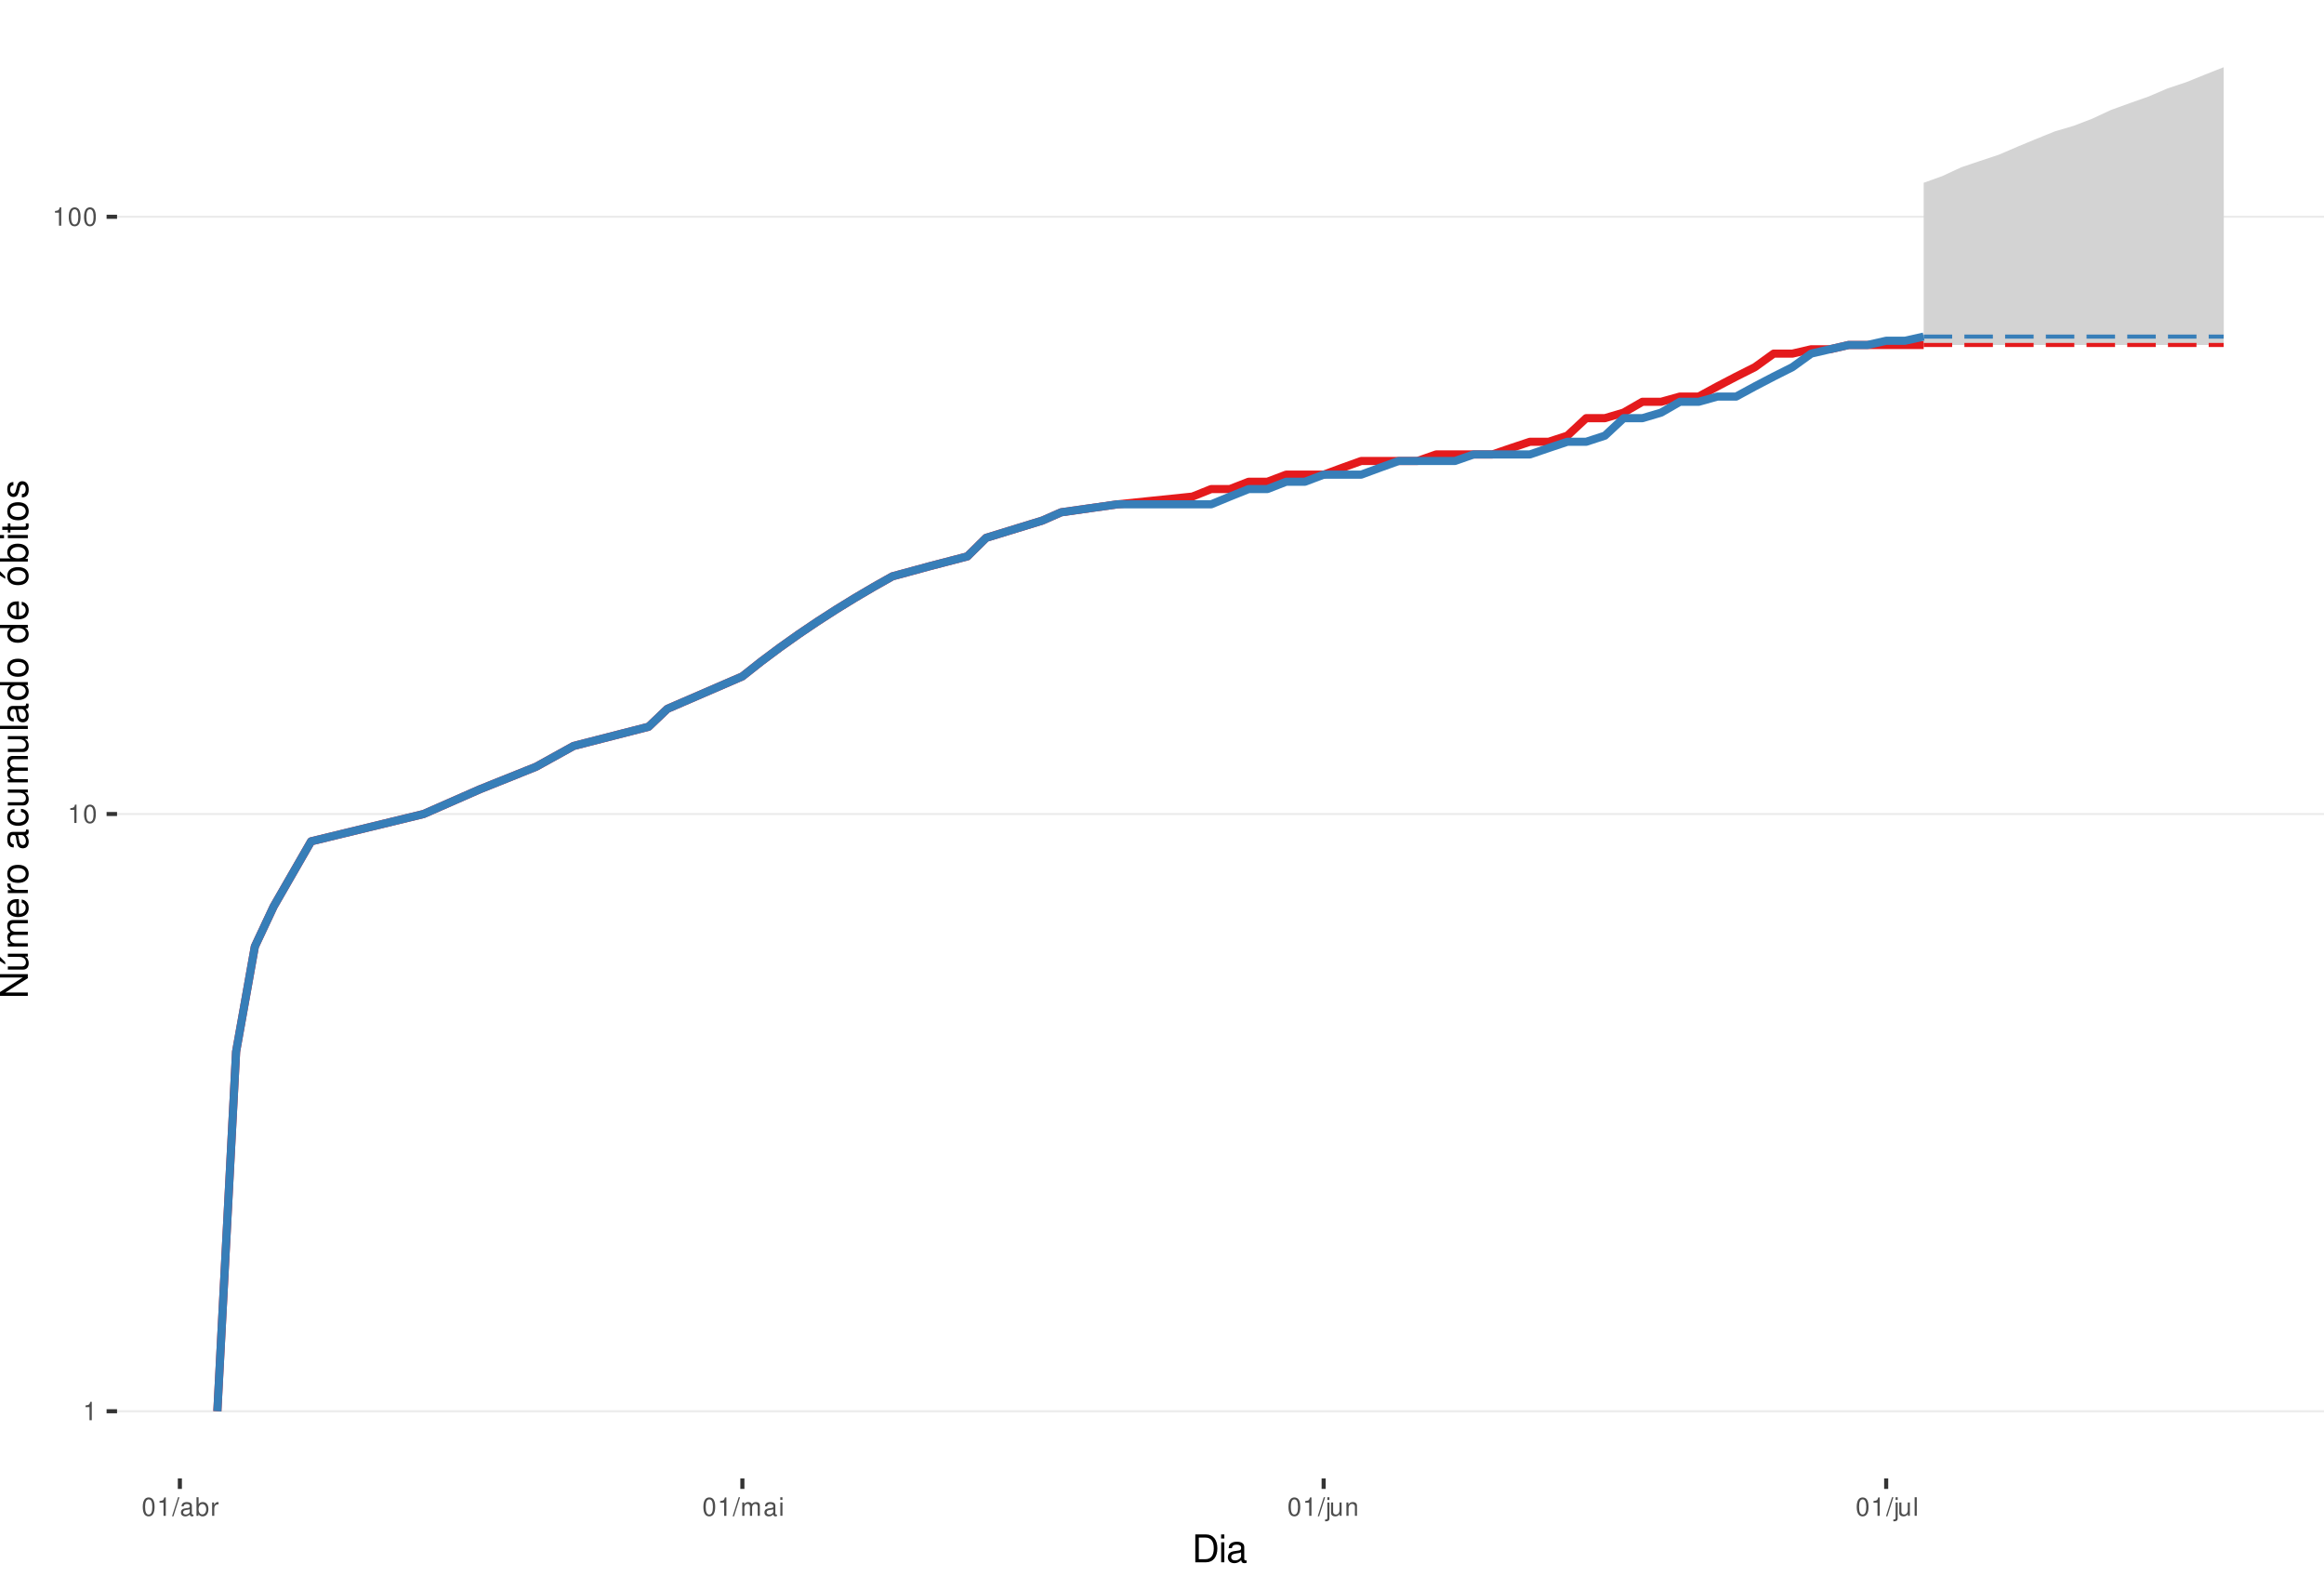
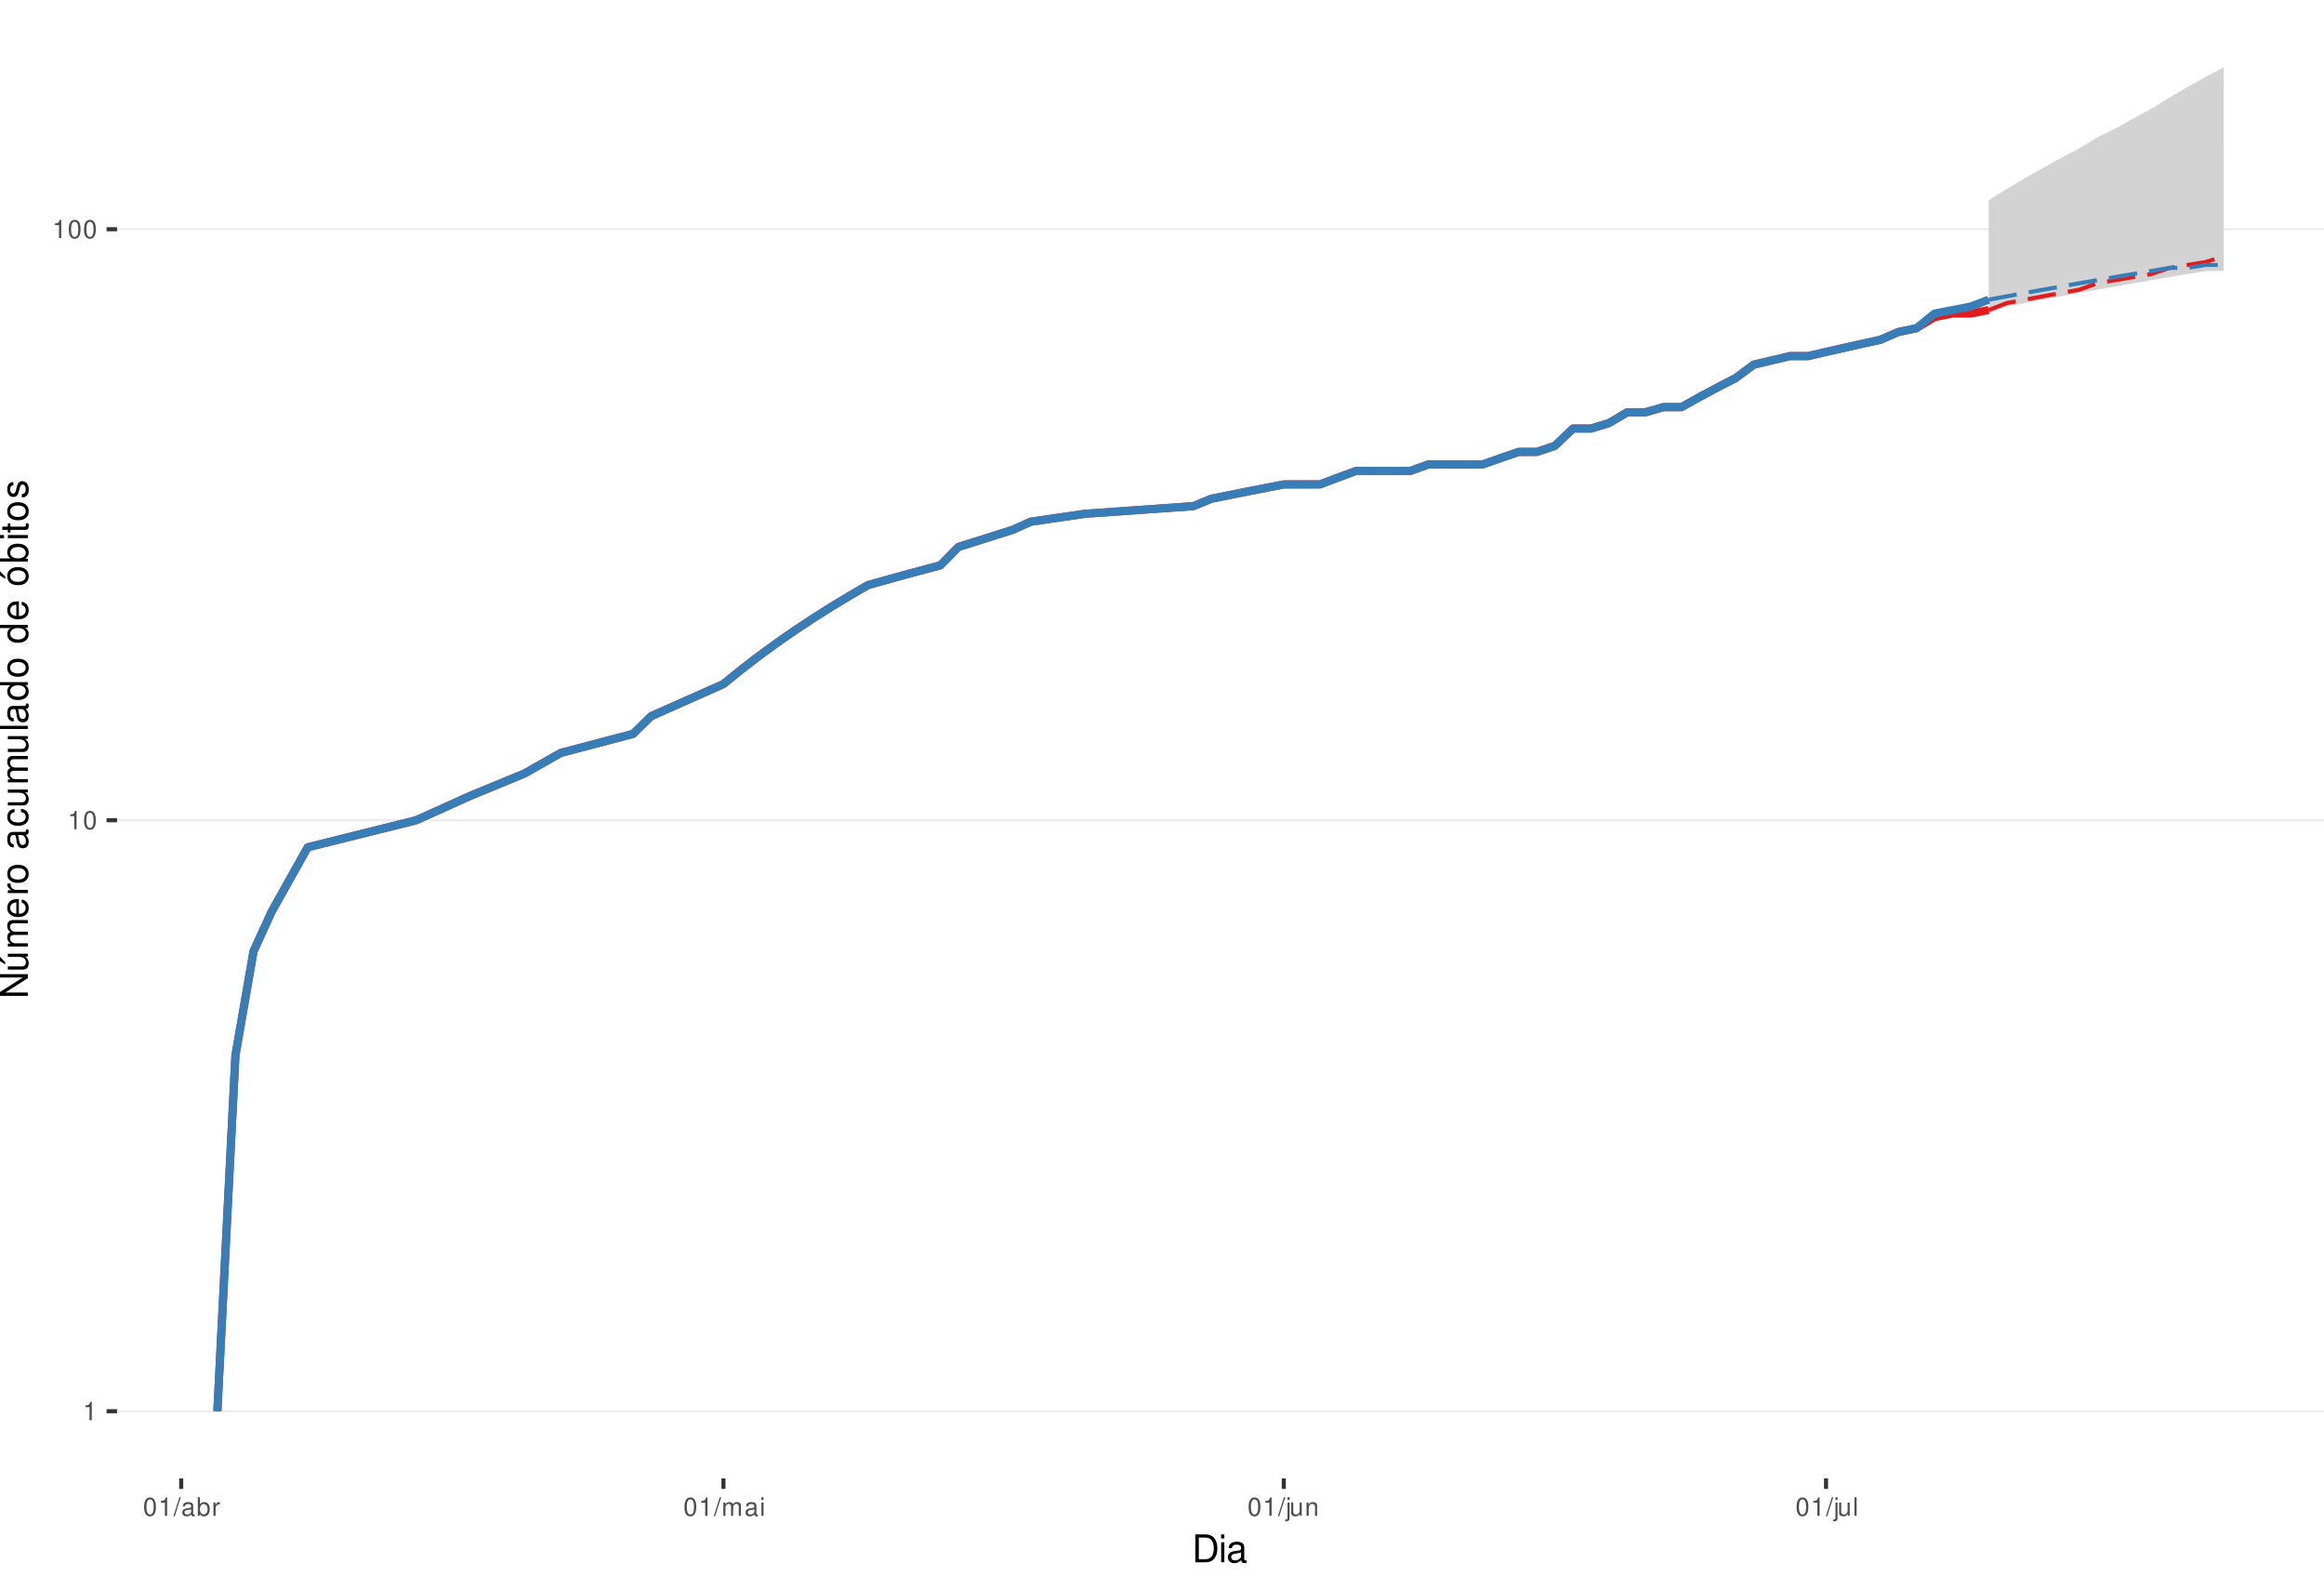
<svg xmlns="http://www.w3.org/2000/svg" xmlns:xlink="http://www.w3.org/1999/xlink" width="609pt" height="413pt" viewBox="0 0 609 413" version="1.1">
  <defs>
    <g>
      <symbol overflow="visible" id="glyph0-0">
        <path style="stroke:none;" d="" />
      </symbol>
      <symbol overflow="visible" id="glyph0-1">
        <path style="stroke:none;" d="M 1.719 -3.422 L 1.719 0 L 2.312 0 L 2.312 -4.812 L 1.922 -4.812 C 1.719 -4.078 1.578 -3.969 0.672 -3.859 L 0.672 -3.422 Z M 1.719 -3.422 " />
      </symbol>
      <symbol overflow="visible" id="glyph0-2">
        <path style="stroke:none;" d="M 1.828 -4.812 C 1.391 -4.812 0.984 -4.609 0.75 -4.281 C 0.438 -3.859 0.281 -3.219 0.281 -2.328 C 0.281 -0.703 0.812 0.156 1.828 0.156 C 2.828 0.156 3.375 -0.703 3.375 -2.297 C 3.375 -3.219 3.234 -3.844 2.922 -4.281 C 2.672 -4.625 2.281 -4.812 1.828 -4.812 Z M 1.828 -4.297 C 2.469 -4.297 2.781 -3.641 2.781 -2.344 C 2.781 -0.969 2.469 -0.328 1.812 -0.328 C 1.203 -0.328 0.891 -1 0.891 -2.328 C 0.891 -3.641 1.203 -4.297 1.828 -4.297 Z M 1.828 -4.297 " />
      </symbol>
      <symbol overflow="visible" id="glyph0-3">
        <path style="stroke:none;" d="M 1.531 -4.859 L -0.047 0.141 L 0.312 0.141 L 1.891 -4.859 Z M 1.531 -4.859 " />
      </symbol>
      <symbol overflow="visible" id="glyph0-4">
        <path style="stroke:none;" d="M 3.562 -0.328 C 3.5 -0.312 3.469 -0.312 3.438 -0.312 C 3.25 -0.312 3.141 -0.406 3.141 -0.578 L 3.141 -2.641 C 3.141 -3.25 2.688 -3.594 1.828 -3.594 C 1.312 -3.594 0.906 -3.438 0.672 -3.188 C 0.516 -3 0.453 -2.797 0.438 -2.453 L 0.984 -2.453 C 1.031 -2.875 1.297 -3.078 1.812 -3.078 C 2.312 -3.078 2.594 -2.891 2.594 -2.562 L 2.594 -2.406 C 2.578 -2.172 2.469 -2.078 2.016 -2.031 C 1.219 -1.922 1.109 -1.891 0.891 -1.812 C 0.484 -1.641 0.281 -1.328 0.281 -0.875 C 0.281 -0.25 0.719 0.156 1.422 0.156 C 1.859 0.156 2.219 0 2.609 -0.359 C 2.656 0 2.828 0.156 3.188 0.156 C 3.297 0.156 3.375 0.141 3.562 0.094 Z M 2.594 -1.094 C 2.594 -0.906 2.531 -0.797 2.375 -0.641 C 2.141 -0.438 1.875 -0.328 1.547 -0.328 C 1.109 -0.328 0.859 -0.547 0.859 -0.891 C 0.859 -1.266 1.094 -1.438 1.703 -1.531 C 2.297 -1.609 2.406 -1.641 2.594 -1.719 Z M 2.594 -1.094 " />
      </symbol>
      <symbol overflow="visible" id="glyph0-5">
        <path style="stroke:none;" d="M 0.359 -4.859 L 0.359 0 L 0.859 0 L 0.859 -0.453 C 1.125 -0.047 1.484 0.156 1.969 0.156 C 2.875 0.156 3.484 -0.594 3.484 -1.75 C 3.484 -2.891 2.922 -3.594 1.984 -3.594 C 1.516 -3.594 1.172 -3.406 0.906 -3.016 L 0.906 -4.859 Z M 1.891 -3.062 C 2.5 -3.062 2.906 -2.531 2.906 -1.703 C 2.906 -0.906 2.484 -0.359 1.891 -0.359 C 1.297 -0.359 0.906 -0.906 0.906 -1.719 C 0.906 -2.531 1.297 -3.062 1.891 -3.062 Z M 1.891 -3.062 " />
      </symbol>
      <symbol overflow="visible" id="glyph0-6">
        <path style="stroke:none;" d="M 0.453 -3.484 L 0.453 0 L 1.016 0 L 1.016 -1.812 C 1.031 -2.656 1.375 -3.016 2.141 -3 L 2.141 -3.562 C 2.047 -3.578 1.984 -3.594 1.922 -3.594 C 1.562 -3.594 1.297 -3.375 0.969 -2.859 L 0.969 -3.484 Z M 0.453 -3.484 " />
      </symbol>
      <symbol overflow="visible" id="glyph0-7">
        <path style="stroke:none;" d="M 0.469 -3.484 L 0.469 0 L 1.031 0 L 1.031 -2.188 C 1.031 -2.703 1.391 -3.109 1.844 -3.109 C 2.25 -3.109 2.484 -2.844 2.484 -2.406 L 2.484 0 L 3.047 0 L 3.047 -2.188 C 3.047 -2.703 3.422 -3.109 3.875 -3.109 C 4.266 -3.109 4.516 -2.844 4.516 -2.406 L 4.516 0 L 5.078 0 L 5.078 -2.609 C 5.078 -3.234 4.719 -3.594 4.062 -3.594 C 3.594 -3.594 3.312 -3.453 2.984 -3.062 C 2.781 -3.422 2.5 -3.594 2.047 -3.594 C 1.578 -3.594 1.266 -3.422 0.984 -3 L 0.984 -3.484 Z M 0.469 -3.484 " />
      </symbol>
      <symbol overflow="visible" id="glyph0-8">
        <path style="stroke:none;" d="M 1 -3.484 L 0.453 -3.484 L 0.453 0 L 1 0 Z M 1 -4.859 L 0.438 -4.859 L 0.438 -4.156 L 1 -4.156 Z M 1 -4.859 " />
      </symbol>
      <symbol overflow="visible" id="glyph0-9">
        <path style="stroke:none;" d="M 0.469 -3.484 L 0.469 0.5 C 0.469 0.859 0.359 0.969 0.016 0.969 C -0.031 0.969 -0.047 0.969 -0.125 0.953 L -0.125 1.438 C -0.047 1.438 -0.016 1.453 0.062 1.453 C 0.688 1.453 1.016 1.203 1.016 0.719 L 1.016 -3.484 Z M 1.016 -4.859 L 0.469 -4.859 L 0.469 -4.156 L 1.016 -4.156 Z M 1.016 -4.859 " />
      </symbol>
      <symbol overflow="visible" id="glyph0-10">
        <path style="stroke:none;" d="M 3.203 0 L 3.203 -3.484 L 2.656 -3.484 L 2.656 -1.516 C 2.656 -0.797 2.281 -0.328 1.703 -0.328 C 1.266 -0.328 0.984 -0.594 0.984 -1.016 L 0.984 -3.484 L 0.438 -3.484 L 0.438 -0.797 C 0.438 -0.219 0.859 0.156 1.547 0.156 C 2.062 0.156 2.391 -0.031 2.703 -0.484 L 2.703 0 Z M 3.203 0 " />
      </symbol>
      <symbol overflow="visible" id="glyph0-11">
        <path style="stroke:none;" d="M 0.469 -3.484 L 0.469 0 L 1.031 0 L 1.031 -1.922 C 1.031 -2.641 1.391 -3.109 1.969 -3.109 C 2.406 -3.109 2.688 -2.828 2.688 -2.422 L 2.688 0 L 3.234 0 L 3.234 -2.641 C 3.234 -3.219 2.812 -3.594 2.141 -3.594 C 1.625 -3.594 1.281 -3.391 0.984 -2.906 L 0.984 -3.484 Z M 0.469 -3.484 " />
      </symbol>
      <symbol overflow="visible" id="glyph0-12">
        <path style="stroke:none;" d="M 1.016 -4.859 L 0.453 -4.859 L 0.453 0 L 1.016 0 Z M 1.016 -4.859 " />
      </symbol>
      <symbol overflow="visible" id="glyph1-0">
        <path style="stroke:none;" d="" />
      </symbol>
      <symbol overflow="visible" id="glyph1-1">
        <path style="stroke:none;" d="M 0.891 0 L 3.703 0 C 5.547 0 6.672 -1.375 6.672 -3.656 C 6.672 -5.906 5.547 -7.297 3.703 -7.297 L 0.891 -7.297 Z M 1.812 -0.812 L 1.812 -6.469 L 3.547 -6.469 C 4.984 -6.469 5.734 -5.5 5.734 -3.641 C 5.734 -1.797 4.984 -0.812 3.547 -0.812 Z M 1.812 -0.812 " />
      </symbol>
      <symbol overflow="visible" id="glyph1-2">
        <path style="stroke:none;" d="M 1.5 -5.234 L 0.672 -5.234 L 0.672 0 L 1.5 0 Z M 1.5 -7.297 L 0.656 -7.297 L 0.656 -6.234 L 1.5 -6.234 Z M 1.5 -7.297 " />
      </symbol>
      <symbol overflow="visible" id="glyph1-3">
        <path style="stroke:none;" d="M 5.344 -0.484 C 5.266 -0.469 5.219 -0.469 5.172 -0.469 C 4.875 -0.469 4.719 -0.625 4.719 -0.875 L 4.719 -3.953 C 4.719 -4.891 4.047 -5.391 2.75 -5.391 C 1.984 -5.391 1.375 -5.172 1.016 -4.781 C 0.766 -4.516 0.672 -4.203 0.656 -3.688 L 1.484 -3.688 C 1.562 -4.328 1.938 -4.625 2.719 -4.625 C 3.484 -4.625 3.891 -4.344 3.891 -3.844 L 3.891 -3.625 C 3.875 -3.266 3.703 -3.125 3.016 -3.047 C 1.844 -2.891 1.656 -2.844 1.344 -2.719 C 0.734 -2.453 0.422 -2 0.422 -1.312 C 0.422 -0.375 1.078 0.234 2.141 0.234 C 2.797 0.234 3.328 0 3.922 -0.547 C 3.984 0 4.234 0.234 4.781 0.234 C 4.953 0.234 5.062 0.203 5.344 0.141 Z M 3.891 -1.656 C 3.891 -1.375 3.812 -1.203 3.562 -0.969 C 3.219 -0.656 2.812 -0.5 2.312 -0.5 C 1.672 -0.5 1.297 -0.812 1.297 -1.344 C 1.297 -1.891 1.656 -2.172 2.547 -2.297 C 3.438 -2.422 3.609 -2.453 3.891 -2.594 Z M 3.891 -1.656 " />
      </symbol>
      <symbol overflow="visible" id="glyph2-0">
        <path style="stroke:none;" d="" />
      </symbol>
      <symbol overflow="visible" id="glyph2-1">
        <path style="stroke:none;" d="M -7.297 -6.453 L -7.297 -5.578 L -1.328 -5.578 L -7.297 -1.766 L -7.297 -0.766 L 0 -0.766 L 0 -1.641 L -5.906 -1.641 L 0 -5.406 L 0 -6.453 Z M -7.297 -6.453 " />
      </symbol>
      <symbol overflow="visible" id="glyph2-2">
        <path style="stroke:none;" d="M 0 -4.812 L -5.234 -4.812 L -5.234 -3.984 L -2.266 -3.984 C -1.203 -3.984 -0.5 -3.438 -0.5 -2.562 C -0.5 -1.906 -0.906 -1.484 -1.531 -1.484 L -5.234 -1.484 L -5.234 -0.656 L -1.203 -0.656 C -0.328 -0.656 0.234 -1.297 0.234 -2.312 C 0.234 -3.094 -0.047 -3.578 -0.734 -4.062 L 0 -4.062 Z M -7.406 -2.953 L -5.922 -2 L -5.922 -2.594 L -7.406 -4.094 Z M -7.406 -2.953 " />
      </symbol>
      <symbol overflow="visible" id="glyph2-3">
        <path style="stroke:none;" d="M -5.234 -0.703 L 0 -0.703 L 0 -1.547 L -3.297 -1.547 C -4.047 -1.547 -4.656 -2.094 -4.656 -2.766 C -4.656 -3.391 -4.281 -3.734 -3.609 -3.734 L 0 -3.734 L 0 -4.578 L -3.297 -4.578 C -4.047 -4.578 -4.656 -5.125 -4.656 -5.812 C -4.656 -6.422 -4.266 -6.781 -3.609 -6.781 L 0 -6.781 L 0 -7.625 L -3.938 -7.625 C -4.875 -7.625 -5.391 -7.078 -5.391 -6.094 C -5.391 -5.406 -5.188 -4.984 -4.594 -4.484 C -5.156 -4.188 -5.391 -3.766 -5.391 -3.078 C -5.391 -2.375 -5.125 -1.906 -4.5 -1.469 L -5.234 -1.469 Z M -5.234 -0.703 " />
      </symbol>
      <symbol overflow="visible" id="glyph2-4">
        <path style="stroke:none;" d="M -2.344 -5.125 C -3.141 -5.125 -3.625 -5.062 -4.016 -4.922 C -4.875 -4.578 -5.391 -3.781 -5.391 -2.797 C -5.391 -1.344 -4.281 -0.406 -2.547 -0.406 C -0.812 -0.406 0.234 -1.297 0.234 -2.781 C 0.234 -3.984 -0.453 -4.812 -1.594 -5.016 L -1.594 -4.188 C -0.906 -3.953 -0.547 -3.484 -0.547 -2.812 C -0.547 -2.281 -0.781 -1.828 -1.219 -1.547 C -1.516 -1.344 -1.812 -1.281 -2.344 -1.266 Z M -3.016 -1.297 C -3.984 -1.359 -4.625 -1.953 -4.625 -2.797 C -4.625 -3.641 -3.953 -4.234 -3.016 -4.234 Z M -3.016 -1.297 " />
      </symbol>
      <symbol overflow="visible" id="glyph2-5">
        <path style="stroke:none;" d="M -5.234 -0.688 L 0 -0.688 L 0 -1.531 L -2.719 -1.531 C -3.984 -1.547 -4.547 -2.062 -4.516 -3.203 L -5.359 -3.203 C -5.375 -3.062 -5.391 -2.984 -5.391 -2.891 C -5.391 -2.344 -5.062 -1.938 -4.297 -1.453 L -5.234 -1.453 Z M -5.234 -0.688 " />
      </symbol>
      <symbol overflow="visible" id="glyph2-6">
        <path style="stroke:none;" d="M -5.391 -2.719 C -5.391 -1.234 -4.344 -0.359 -2.578 -0.359 C -0.812 -0.359 0.234 -1.234 0.234 -2.734 C 0.234 -4.203 -0.812 -5.094 -2.547 -5.094 C -4.359 -5.094 -5.391 -4.234 -5.391 -2.719 Z M -4.625 -2.734 C -4.625 -3.672 -3.844 -4.234 -2.547 -4.234 C -1.312 -4.234 -0.547 -3.656 -0.547 -2.734 C -0.547 -1.797 -1.312 -1.234 -2.578 -1.234 C -3.844 -1.234 -4.625 -1.797 -4.625 -2.734 Z M -4.625 -2.734 " />
      </symbol>
      <symbol overflow="visible" id="glyph2-7">
        <path style="stroke:none;" d="" />
      </symbol>
      <symbol overflow="visible" id="glyph2-8">
        <path style="stroke:none;" d="M -0.484 -5.344 C -0.469 -5.266 -0.469 -5.219 -0.469 -5.172 C -0.469 -4.875 -0.625 -4.719 -0.875 -4.719 L -3.953 -4.719 C -4.891 -4.719 -5.391 -4.047 -5.391 -2.75 C -5.391 -1.984 -5.172 -1.375 -4.781 -1.016 C -4.516 -0.766 -4.203 -0.672 -3.688 -0.656 L -3.688 -1.484 C -4.328 -1.562 -4.625 -1.938 -4.625 -2.719 C -4.625 -3.484 -4.344 -3.891 -3.844 -3.891 L -3.625 -3.891 C -3.266 -3.875 -3.125 -3.703 -3.047 -3.016 C -2.891 -1.844 -2.844 -1.656 -2.719 -1.344 C -2.453 -0.734 -2 -0.422 -1.312 -0.422 C -0.375 -0.422 0.234 -1.078 0.234 -2.141 C 0.234 -2.797 0 -3.328 -0.547 -3.922 C 0 -3.984 0.234 -4.234 0.234 -4.781 C 0.234 -4.953 0.203 -5.062 0.141 -5.344 Z M -1.656 -3.891 C -1.375 -3.891 -1.203 -3.812 -0.969 -3.562 C -0.656 -3.219 -0.5 -2.812 -0.5 -2.312 C -0.5 -1.672 -0.812 -1.297 -1.344 -1.297 C -1.891 -1.297 -2.172 -1.656 -2.297 -2.547 C -2.422 -3.438 -2.453 -3.609 -2.594 -3.891 Z M -1.656 -3.891 " />
      </symbol>
      <symbol overflow="visible" id="glyph2-9">
        <path style="stroke:none;" d="M -3.484 -4.703 C -3.984 -4.672 -4.312 -4.562 -4.609 -4.359 C -5.094 -4 -5.391 -3.375 -5.391 -2.641 C -5.391 -1.219 -4.266 -0.312 -2.531 -0.312 C -0.844 -0.312 0.234 -1.203 0.234 -2.625 C 0.234 -3.875 -0.516 -4.672 -1.797 -4.766 L -1.797 -3.938 C -0.953 -3.797 -0.547 -3.359 -0.547 -2.656 C -0.547 -1.734 -1.297 -1.188 -2.531 -1.188 C -3.844 -1.188 -4.625 -1.719 -4.625 -2.625 C -4.625 -3.328 -4.203 -3.766 -3.484 -3.875 Z M -3.484 -4.703 " />
      </symbol>
      <symbol overflow="visible" id="glyph2-10">
        <path style="stroke:none;" d="M 0 -4.812 L -5.234 -4.812 L -5.234 -3.984 L -2.266 -3.984 C -1.203 -3.984 -0.5 -3.438 -0.5 -2.562 C -0.5 -1.906 -0.906 -1.484 -1.531 -1.484 L -5.234 -1.484 L -5.234 -0.656 L -1.203 -0.656 C -0.328 -0.656 0.234 -1.297 0.234 -2.312 C 0.234 -3.094 -0.047 -3.578 -0.734 -4.062 L 0 -4.062 Z M 0 -4.812 " />
      </symbol>
      <symbol overflow="visible" id="glyph2-11">
        <path style="stroke:none;" d="M -7.297 -1.516 L -7.297 -0.688 L 0 -0.688 L 0 -1.516 Z M -7.297 -1.516 " />
      </symbol>
      <symbol overflow="visible" id="glyph2-12">
        <path style="stroke:none;" d="M -7.297 -4.953 L -7.297 -4.125 L -4.578 -4.125 C -5.109 -3.766 -5.391 -3.203 -5.391 -2.516 C -5.391 -1.156 -4.297 -0.266 -2.625 -0.266 C -0.859 -0.266 0.234 -1.125 0.234 -2.547 C 0.234 -3.266 -0.047 -3.766 -0.688 -4.203 L 0 -4.203 L 0 -4.953 Z M -4.609 -2.656 C -4.609 -3.547 -3.812 -4.125 -2.562 -4.125 C -1.344 -4.125 -0.547 -3.547 -0.547 -2.656 C -0.547 -1.734 -1.359 -1.125 -2.578 -1.125 C -3.797 -1.125 -4.609 -1.734 -4.609 -2.656 Z M -4.609 -2.656 " />
      </symbol>
      <symbol overflow="visible" id="glyph2-13">
        <path style="stroke:none;" d="M -5.391 -2.719 C -5.391 -1.234 -4.344 -0.359 -2.578 -0.359 C -0.812 -0.359 0.234 -1.234 0.234 -2.734 C 0.234 -4.203 -0.812 -5.094 -2.547 -5.094 C -4.359 -5.094 -5.391 -4.234 -5.391 -2.719 Z M -4.625 -2.734 C -4.625 -3.672 -3.844 -4.234 -2.547 -4.234 C -1.312 -4.234 -0.547 -3.656 -0.547 -2.734 C -0.547 -1.797 -1.312 -1.234 -2.578 -1.234 C -3.844 -1.234 -4.625 -1.797 -4.625 -2.734 Z M -7.406 -2.984 L -5.922 -2.016 L -5.922 -2.625 L -7.406 -4.109 Z M -7.406 -2.984 " />
      </symbol>
      <symbol overflow="visible" id="glyph2-14">
        <path style="stroke:none;" d="M -7.297 -0.547 L 0 -0.547 L 0 -1.297 L -0.672 -1.297 C -0.062 -1.688 0.234 -2.219 0.234 -2.953 C 0.234 -4.328 -0.906 -5.234 -2.641 -5.234 C -4.344 -5.234 -5.391 -4.375 -5.391 -2.984 C -5.391 -2.266 -5.125 -1.766 -4.531 -1.375 L -7.297 -1.375 Z M -4.609 -2.828 C -4.609 -3.766 -3.797 -4.359 -2.547 -4.359 C -1.359 -4.359 -0.547 -3.734 -0.547 -2.828 C -0.547 -1.938 -1.344 -1.375 -2.578 -1.375 C -3.812 -1.375 -4.609 -1.938 -4.609 -2.828 Z M -4.609 -2.828 " />
      </symbol>
      <symbol overflow="visible" id="glyph2-15">
        <path style="stroke:none;" d="M -5.234 -1.5 L -5.234 -0.672 L 0 -0.672 L 0 -1.5 Z M -7.297 -1.5 L -7.297 -0.656 L -6.234 -0.656 L -6.234 -1.5 Z M -7.297 -1.5 " />
      </symbol>
      <symbol overflow="visible" id="glyph2-16">
        <path style="stroke:none;" d="M -5.234 -2.547 L -5.234 -1.688 L -6.688 -1.688 L -6.688 -0.844 L -5.234 -0.844 L -5.234 -0.141 L -4.562 -0.141 L -4.562 -0.844 L -0.594 -0.844 C -0.062 -0.844 0.234 -1.203 0.234 -1.859 C 0.234 -2.078 0.203 -2.266 0.156 -2.547 L -0.547 -2.547 C -0.516 -2.422 -0.5 -2.312 -0.5 -2.141 C -0.5 -1.781 -0.594 -1.688 -0.969 -1.688 L -4.562 -1.688 L -4.562 -2.547 Z M -5.234 -2.547 " />
      </symbol>
      <symbol overflow="visible" id="glyph2-17">
        <path style="stroke:none;" d="M -3.781 -4.375 C -4.812 -4.375 -5.391 -3.688 -5.391 -2.484 C -5.391 -1.266 -4.766 -0.469 -3.797 -0.469 C -2.969 -0.469 -2.578 -0.891 -2.281 -2.125 L -2.094 -2.906 C -1.953 -3.484 -1.734 -3.719 -1.375 -3.719 C -0.875 -3.719 -0.547 -3.234 -0.547 -2.5 C -0.547 -2.047 -0.672 -1.672 -0.891 -1.453 C -1.047 -1.328 -1.188 -1.266 -1.562 -1.219 L -1.562 -0.344 C -0.344 -0.375 0.234 -1.062 0.234 -2.438 C 0.234 -3.75 -0.422 -4.594 -1.438 -4.594 C -2.203 -4.594 -2.641 -4.156 -2.891 -3.109 L -3.078 -2.312 C -3.234 -1.625 -3.453 -1.344 -3.828 -1.344 C -4.312 -1.344 -4.625 -1.766 -4.625 -2.453 C -4.625 -3.125 -4.328 -3.484 -3.781 -3.5 Z M -3.781 -4.375 " />
      </symbol>
    </g>
    <clipPath id="clip1">
      <path d="M 30.672 0 L 609 0 L 609 387.328 L 30.672 387.328 Z M 30.672 0 " />
    </clipPath>
    <clipPath id="clip2">
      <path d="M 30.672 369 L 609 369 L 609 370 L 30.672 370 Z M 30.672 369 " />
    </clipPath>
    <clipPath id="clip3">
-       <path d="M 30.672 212 L 609 212 L 609 214 L 30.672 214 Z M 30.672 212 " />
+       <path d="M 30.672 214 L 609 214 L 609 216 L 30.672 216 Z M 30.672 214 " />
    </clipPath>
    <clipPath id="clip4">
-       <path d="M 30.672 56 L 609 56 L 609 58 L 30.672 58 Z M 30.672 56 " />
+       <path d="M 30.672 59 L 609 59 L 609 61 L 30.672 61 Z M 30.672 59 " />
    </clipPath>
  </defs>
  <g id="surface46">
    <rect x="0" y="0" width="609" height="413" style="fill:rgb(100%,100%,100%);fill-opacity:1;stroke:none;" />
    <rect x="0" y="0" width="609" height="413" style="fill:rgb(100%,100%,100%);fill-opacity:1;stroke:none;" />
    <path style="fill:none;stroke-width:1.067;stroke-linecap:round;stroke-linejoin:round;stroke:rgb(100%,100%,100%);stroke-opacity:1;stroke-miterlimit:10;" d="M 0 413 L 609 413 L 609 0 L 0 0 Z M 0 413 " />
    <g clip-path="url(#clip1)" clip-rule="nonzero">
      <path style=" stroke:none;fill-rule:nonzero;fill:rgb(100%,100%,100%);fill-opacity:1;" d="M 30.672 387.328 L 609 387.328 L 609 0 L 30.672 0 Z M 30.672 387.328 " />
    </g>
    <g clip-path="url(#clip2)" clip-rule="nonzero">
      <path style="fill:none;stroke-width:0.533;stroke-linecap:butt;stroke-linejoin:round;stroke:rgb(92.157%,92.157%,92.157%);stroke-opacity:1;stroke-miterlimit:10;" d="M 30.672 369.723 L 609 369.723 " />
    </g>
    <g clip-path="url(#clip3)" clip-rule="nonzero">
-       <path style="fill:none;stroke-width:0.533;stroke-linecap:butt;stroke-linejoin:round;stroke:rgb(92.157%,92.157%,92.157%);stroke-opacity:1;stroke-miterlimit:10;" d="M 30.672 213.254 L 609 213.254 " />
+       <path style="fill:none;stroke-width:0.533;stroke-linecap:butt;stroke-linejoin:round;stroke:rgb(92.157%,92.157%,92.157%);stroke-opacity:1;stroke-miterlimit:10;" d="M 30.672 214.891 L 609 214.891 " />
    </g>
    <g clip-path="url(#clip4)" clip-rule="nonzero">
-       <path style="fill:none;stroke-width:0.533;stroke-linecap:butt;stroke-linejoin:round;stroke:rgb(92.157%,92.157%,92.157%);stroke-opacity:1;stroke-miterlimit:10;" d="M 30.672 56.789 L 609 56.789 " />
-     </g>
-     <path style=" stroke:none;fill-rule:nonzero;fill:rgb(82.745%,82.745%,82.745%);fill-opacity:1;" d="M 504.094 47.883 L 509.008 46.121 L 513.922 43.836 L 518.836 42.172 L 523.75 40.547 L 528.664 38.438 L 533.578 36.395 L 538.488 34.41 L 543.402 32.961 L 548.316 31.074 L 553.23 28.785 L 558.145 27.008 L 563.059 25.277 L 567.973 23.172 L 572.887 21.535 L 577.797 19.543 L 582.711 17.605 L 582.711 90.379 L 504.094 90.379 Z M 504.094 47.883 " />
-     <path style=" stroke:none;fill-rule:nonzero;fill:rgb(82.745%,82.745%,82.745%);fill-opacity:1;" d="M 504.094 88.184 L 509.008 85.023 L 513.922 81.027 L 518.836 78.176 L 523.75 74.551 L 528.664 71.953 L 533.578 69.449 L 538.488 66.25 L 543.402 63.949 L 548.316 61.719 L 553.23 58.859 L 558.145 57.473 L 563.059 55.441 L 567.973 53.473 L 572.887 52.191 L 577.797 50.312 L 582.711 49.695 L 582.711 88.184 Z M 504.094 88.184 " />
-     <path style="fill:none;stroke-width:2.134;stroke-linecap:butt;stroke-linejoin:round;stroke:rgb(89.412%,10.196%,10.98%);stroke-opacity:1;stroke-miterlimit:10;" d="M 56.957 369.723 L 61.871 275.52 L 66.785 247.969 L 71.699 237.492 L 81.527 220.414 L 111.008 213.254 L 125.75 206.777 L 140.488 200.867 L 150.316 195.426 L 169.973 190.391 L 174.887 185.703 L 194.539 177.199 L 199.453 173.312 L 204.367 169.641 L 209.281 166.156 L 214.195 162.84 L 219.105 159.676 L 224.02 156.656 L 228.934 153.766 L 233.848 150.992 L 243.676 148.324 L 253.504 145.762 L 258.414 140.906 L 273.156 136.375 L 278.07 134.215 L 292.812 132.125 L 312.465 130.098 L 317.379 128.125 L 322.293 128.125 L 327.207 126.211 L 332.121 126.211 L 337.031 124.352 L 346.859 124.352 L 351.773 122.539 L 356.688 120.773 L 371.43 120.773 L 376.344 119.055 L 391.082 119.055 L 395.996 117.375 L 400.91 115.738 L 405.824 115.738 L 410.738 114.137 L 415.652 109.555 L 420.562 109.555 L 425.477 108.094 L 430.391 105.262 L 435.305 105.262 L 440.219 103.891 L 445.133 103.891 L 450.047 101.223 L 454.961 98.66 L 459.871 96.188 L 464.785 92.641 L 469.699 92.641 L 474.613 91.5 L 479.527 91.5 L 484.441 90.379 L 504.094 90.379 " />
-     <path style="fill:none;stroke-width:1.067;stroke-linecap:butt;stroke-linejoin:round;stroke:rgb(89.412%,10.196%,10.98%);stroke-opacity:1;stroke-dasharray:7.469,3.201;stroke-miterlimit:10;" d="M 504.094 90.379 L 582.711 90.379 " />
-     <path style="fill:none;stroke-width:2.134;stroke-linecap:butt;stroke-linejoin:round;stroke:rgb(21.569%,49.412%,72.157%);stroke-opacity:1;stroke-miterlimit:10;" d="M 56.957 369.723 L 61.871 275.52 L 66.785 247.969 L 71.699 237.492 L 81.527 220.414 L 111.008 213.254 L 125.75 206.777 L 140.488 200.867 L 150.316 195.426 L 169.973 190.391 L 174.887 185.703 L 194.539 177.199 L 199.453 173.312 L 204.367 169.641 L 209.281 166.156 L 214.195 162.84 L 219.105 159.676 L 224.02 156.656 L 228.934 153.766 L 233.848 150.992 L 243.676 148.324 L 253.504 145.762 L 258.414 140.906 L 273.156 136.375 L 278.07 134.215 L 292.812 132.125 L 317.379 132.125 L 322.293 130.098 L 327.207 128.125 L 332.121 128.125 L 337.031 126.211 L 341.945 126.211 L 346.859 124.352 L 356.688 124.352 L 361.602 122.539 L 366.516 120.773 L 381.254 120.773 L 386.168 119.055 L 400.91 119.055 L 405.824 117.375 L 410.738 115.738 L 415.652 115.738 L 420.562 114.137 L 425.477 109.555 L 430.391 109.555 L 435.305 108.094 L 440.219 105.262 L 445.133 105.262 L 450.047 103.891 L 454.961 103.891 L 459.871 101.223 L 464.785 98.66 L 469.699 96.188 L 474.613 92.641 L 479.527 91.5 L 484.441 90.379 L 489.355 90.379 L 494.27 89.273 L 499.18 89.273 L 504.094 88.184 " />
-     <path style="fill:none;stroke-width:1.067;stroke-linecap:butt;stroke-linejoin:round;stroke:rgb(21.569%,49.412%,72.157%);stroke-opacity:1;stroke-dasharray:7.469,3.201;stroke-miterlimit:10;" d="M 504.094 88.184 L 582.711 88.184 " />
+       <path style="fill:none;stroke-width:0.533;stroke-linecap:butt;stroke-linejoin:round;stroke:rgb(92.157%,92.157%,92.157%);stroke-opacity:1;stroke-miterlimit:10;" d="M 30.672 60.055 L 609 60.055 " />
+     </g>
+     <path style=" stroke:none;fill-rule:nonzero;fill:rgb(82.745%,82.745%,82.745%);fill-opacity:1;" d="M 521.137 52.434 L 525.875 49.496 L 530.609 46.684 L 535.348 43.984 L 540.082 41.387 L 544.82 38.887 L 549.559 36.004 L 554.293 33.691 L 559.031 31.02 L 563.766 28.449 L 568.504 25.57 L 573.238 22.809 L 577.977 20.156 L 582.711 17.605 L 582.711 70.195 L 577.977 70.984 L 573.238 71.777 L 568.504 72.586 L 563.766 73.398 L 559.031 74.223 L 554.293 75.059 L 549.559 75.906 L 544.82 76.762 L 540.082 77.629 L 535.348 78.508 L 530.609 79.398 L 525.875 80.301 L 521.137 82.145 Z M 521.137 52.434 " />
+     <path style=" stroke:none;fill-rule:nonzero;fill:rgb(82.745%,82.745%,82.745%);fill-opacity:1;" d="M 521.137 78.508 L 525.875 74.223 L 530.609 70.195 L 535.348 65.66 L 540.082 62.102 L 544.82 58.723 L 549.559 55.504 L 554.293 52.434 L 559.031 49.496 L 563.766 47.238 L 568.504 45.051 L 573.238 42.934 L 577.977 41.387 L 582.711 40.375 L 582.711 70.984 L 577.977 70.984 L 573.238 71.777 L 568.504 71.777 L 563.766 72.586 L 559.031 73.398 L 554.293 73.398 L 549.559 74.223 L 544.82 75.059 L 540.082 75.906 L 535.348 76.762 L 530.609 76.762 L 525.875 77.629 Z M 521.137 78.508 " />
+     <path style="fill:none;stroke-width:2.134;stroke-linecap:butt;stroke-linejoin:round;stroke:rgb(89.412%,10.196%,10.98%);stroke-opacity:1;stroke-miterlimit:10;" d="M 56.957 369.723 L 61.695 276.504 L 66.434 249.238 L 71.168 238.871 L 80.641 221.973 L 109.062 214.891 L 123.27 208.48 L 137.48 202.629 L 146.953 197.246 L 165.898 192.262 L 170.637 187.625 L 189.582 179.207 L 194.316 175.363 L 199.055 171.727 L 203.789 168.277 L 208.527 165 L 213.266 161.871 L 218 158.883 L 222.738 156.02 L 227.473 153.273 L 236.945 150.637 L 246.418 148.098 L 251.156 143.293 L 265.367 138.809 L 270.102 136.676 L 284.312 134.605 L 312.73 132.598 L 317.469 130.648 L 326.941 128.754 L 336.414 126.91 L 345.887 126.91 L 350.621 125.117 L 355.359 123.371 L 369.57 123.371 L 374.305 121.668 L 388.516 121.668 L 393.25 120.008 L 397.988 118.387 L 402.727 118.387 L 407.461 116.805 L 412.199 112.27 L 416.934 112.27 L 421.672 110.824 L 426.406 108.023 L 431.145 108.023 L 435.879 106.664 L 440.617 106.664 L 445.352 104.027 L 450.09 101.488 L 454.828 99.043 L 459.562 95.535 L 464.301 94.406 L 469.035 93.293 L 473.773 93.293 L 478.508 92.199 L 483.246 91.125 L 487.98 90.066 L 492.719 89.023 L 497.453 86.984 L 502.191 85.988 L 506.93 83.086 L 511.664 82.145 L 516.402 82.145 L 521.137 81.219 " />
+     <path style="fill:none;stroke-width:1.067;stroke-linecap:butt;stroke-linejoin:round;stroke:rgb(89.412%,10.196%,10.98%);stroke-opacity:1;stroke-dasharray:7.469,3.201;stroke-miterlimit:10;" d="M 521.137 81.219 L 525.875 79.398 L 530.609 78.508 L 535.348 77.629 L 540.082 76.762 L 544.82 75.906 L 549.559 74.223 L 554.293 73.398 L 559.031 72.586 L 563.766 71.777 L 568.504 70.195 L 573.238 69.418 L 577.977 68.652 L 582.711 67.141 " />
+     <path style="fill:none;stroke-width:2.134;stroke-linecap:butt;stroke-linejoin:round;stroke:rgb(21.569%,49.412%,72.157%);stroke-opacity:1;stroke-miterlimit:10;" d="M 56.957 369.723 L 61.695 276.504 L 66.434 249.238 L 71.168 238.871 L 80.641 221.973 L 109.062 214.891 L 123.27 208.48 L 137.48 202.629 L 146.953 197.246 L 165.898 192.262 L 170.637 187.625 L 189.582 179.207 L 194.316 175.363 L 199.055 171.727 L 203.789 168.277 L 208.527 165 L 213.266 161.871 L 218 158.883 L 222.738 156.02 L 227.473 153.273 L 236.945 150.637 L 246.418 148.098 L 251.156 143.293 L 265.367 138.809 L 270.102 136.676 L 284.312 134.605 L 312.73 132.598 L 317.469 130.648 L 326.941 128.754 L 336.414 126.91 L 345.887 126.91 L 350.621 125.117 L 355.359 123.371 L 369.57 123.371 L 374.305 121.668 L 388.516 121.668 L 393.25 120.008 L 397.988 118.387 L 402.727 118.387 L 407.461 116.805 L 412.199 112.27 L 416.934 112.27 L 421.672 110.824 L 426.406 108.023 L 431.145 108.023 L 435.879 106.664 L 440.617 106.664 L 445.352 104.027 L 450.09 101.488 L 454.828 99.043 L 459.562 95.535 L 464.301 94.406 L 469.035 93.293 L 473.773 93.293 L 478.508 92.199 L 483.246 91.125 L 487.98 90.066 L 492.719 89.023 L 497.453 86.984 L 502.191 85.988 L 506.93 82.145 L 511.664 81.219 L 516.402 80.301 L 521.137 78.508 " />
+     <path style="fill:none;stroke-width:1.067;stroke-linecap:butt;stroke-linejoin:round;stroke:rgb(21.569%,49.412%,72.157%);stroke-opacity:1;stroke-dasharray:7.469,3.201;stroke-miterlimit:10;" d="M 521.137 78.508 L 525.875 77.629 L 530.609 76.762 L 535.348 75.906 L 540.082 75.059 L 544.82 74.223 L 549.559 73.398 L 554.293 72.586 L 559.031 71.777 L 563.766 70.984 L 568.504 70.195 L 573.238 70.195 L 577.977 69.418 L 582.711 69.418 " />
    <g style="fill:rgb(30.196%,30.196%,30.196%);fill-opacity:1;">
      <use xlink:href="#glyph0-1" x="21.738" y="372.07" />
    </g>
    <g style="fill:rgb(30.196%,30.196%,30.196%);fill-opacity:1;">
-       <use xlink:href="#glyph0-1" x="17.738" y="215.602" />
-       <use xlink:href="#glyph0-2" x="21.738" y="215.602" />
-     </g>
-     <g style="fill:rgb(30.196%,30.196%,30.196%);fill-opacity:1;">
-       <use xlink:href="#glyph0-1" x="13.738" y="59.137" />
-       <use xlink:href="#glyph0-2" x="17.738" y="59.137" />
-       <use xlink:href="#glyph0-2" x="21.738" y="59.137" />
+       <use xlink:href="#glyph0-1" x="17.738" y="217.238" />
+       <use xlink:href="#glyph0-2" x="21.738" y="217.238" />
+     </g>
+     <g style="fill:rgb(30.196%,30.196%,30.196%);fill-opacity:1;">
+       <use xlink:href="#glyph0-1" x="13.738" y="62.402" />
+       <use xlink:href="#glyph0-2" x="17.738" y="62.402" />
+       <use xlink:href="#glyph0-2" x="21.738" y="62.402" />
    </g>
    <path style="fill:none;stroke-width:1.067;stroke-linecap:butt;stroke-linejoin:round;stroke:rgb(20%,20%,20%);stroke-opacity:1;stroke-miterlimit:10;" d="M 27.93 369.723 L 30.672 369.723 " />
-     <path style="fill:none;stroke-width:1.067;stroke-linecap:butt;stroke-linejoin:round;stroke:rgb(20%,20%,20%);stroke-opacity:1;stroke-miterlimit:10;" d="M 27.93 213.254 L 30.672 213.254 " />
-     <path style="fill:none;stroke-width:1.067;stroke-linecap:butt;stroke-linejoin:round;stroke:rgb(20%,20%,20%);stroke-opacity:1;stroke-miterlimit:10;" d="M 27.93 56.789 L 30.672 56.789 " />
-     <path style="fill:none;stroke-width:1.067;stroke-linecap:butt;stroke-linejoin:round;stroke:rgb(20%,20%,20%);stroke-opacity:1;stroke-miterlimit:10;" d="M 47.133 390.07 L 47.133 387.328 " />
-     <path style="fill:none;stroke-width:1.067;stroke-linecap:butt;stroke-linejoin:round;stroke:rgb(20%,20%,20%);stroke-opacity:1;stroke-miterlimit:10;" d="M 194.539 390.07 L 194.539 387.328 " />
-     <path style="fill:none;stroke-width:1.067;stroke-linecap:butt;stroke-linejoin:round;stroke:rgb(20%,20%,20%);stroke-opacity:1;stroke-miterlimit:10;" d="M 346.859 390.07 L 346.859 387.328 " />
-     <path style="fill:none;stroke-width:1.067;stroke-linecap:butt;stroke-linejoin:round;stroke:rgb(20%,20%,20%);stroke-opacity:1;stroke-miterlimit:10;" d="M 494.27 390.07 L 494.27 387.328 " />
-     <g style="fill:rgb(30.196%,30.196%,30.196%);fill-opacity:1;">
-       <use xlink:href="#glyph0-2" x="37.133" y="397.109" />
-       <use xlink:href="#glyph0-1" x="41.133" y="397.109" />
-       <use xlink:href="#glyph0-3" x="45.133" y="397.109" />
-       <use xlink:href="#glyph0-4" x="47.133" y="397.109" />
-       <use xlink:href="#glyph0-5" x="51.133" y="397.109" />
-       <use xlink:href="#glyph0-6" x="55.133" y="397.109" />
-     </g>
-     <g style="fill:rgb(30.196%,30.196%,30.196%);fill-opacity:1;">
-       <use xlink:href="#glyph0-2" x="184.039" y="397.109" />
-       <use xlink:href="#glyph0-1" x="188.039" y="397.109" />
-       <use xlink:href="#glyph0-3" x="192.039" y="397.109" />
-       <use xlink:href="#glyph0-7" x="194.039" y="397.109" />
-       <use xlink:href="#glyph0-4" x="200.039" y="397.109" />
-       <use xlink:href="#glyph0-8" x="204.039" y="397.109" />
-     </g>
-     <g style="fill:rgb(30.196%,30.196%,30.196%);fill-opacity:1;">
-       <use xlink:href="#glyph0-2" x="337.359" y="397.109" />
-       <use xlink:href="#glyph0-1" x="341.359" y="397.109" />
-       <use xlink:href="#glyph0-3" x="345.359" y="397.109" />
-       <use xlink:href="#glyph0-9" x="347.359" y="397.109" />
-       <use xlink:href="#glyph0-10" x="348.359" y="397.109" />
-       <use xlink:href="#glyph0-11" x="352.359" y="397.109" />
-     </g>
-     <g style="fill:rgb(30.196%,30.196%,30.196%);fill-opacity:1;">
-       <use xlink:href="#glyph0-2" x="486.27" y="397.109" />
-       <use xlink:href="#glyph0-1" x="490.27" y="397.109" />
-       <use xlink:href="#glyph0-3" x="494.27" y="397.109" />
-       <use xlink:href="#glyph0-9" x="496.27" y="397.109" />
-       <use xlink:href="#glyph0-10" x="497.27" y="397.109" />
-       <use xlink:href="#glyph0-12" x="501.27" y="397.109" />
+     <path style="fill:none;stroke-width:1.067;stroke-linecap:butt;stroke-linejoin:round;stroke:rgb(20%,20%,20%);stroke-opacity:1;stroke-miterlimit:10;" d="M 27.93 214.891 L 30.672 214.891 " />
+     <path style="fill:none;stroke-width:1.067;stroke-linecap:butt;stroke-linejoin:round;stroke:rgb(20%,20%,20%);stroke-opacity:1;stroke-miterlimit:10;" d="M 27.93 60.055 L 30.672 60.055 " />
+     <path style="fill:none;stroke-width:1.067;stroke-linecap:butt;stroke-linejoin:round;stroke:rgb(20%,20%,20%);stroke-opacity:1;stroke-miterlimit:10;" d="M 47.484 390.07 L 47.484 387.328 " />
+     <path style="fill:none;stroke-width:1.067;stroke-linecap:butt;stroke-linejoin:round;stroke:rgb(20%,20%,20%);stroke-opacity:1;stroke-miterlimit:10;" d="M 189.582 390.07 L 189.582 387.328 " />
+     <path style="fill:none;stroke-width:1.067;stroke-linecap:butt;stroke-linejoin:round;stroke:rgb(20%,20%,20%);stroke-opacity:1;stroke-miterlimit:10;" d="M 336.414 390.07 L 336.414 387.328 " />
+     <path style="fill:none;stroke-width:1.067;stroke-linecap:butt;stroke-linejoin:round;stroke:rgb(20%,20%,20%);stroke-opacity:1;stroke-miterlimit:10;" d="M 478.508 390.07 L 478.508 387.328 " />
+     <g style="fill:rgb(30.196%,30.196%,30.196%);fill-opacity:1;">
+       <use xlink:href="#glyph0-2" x="37.484" y="397.109" />
+       <use xlink:href="#glyph0-1" x="41.484" y="397.109" />
+       <use xlink:href="#glyph0-3" x="45.484" y="397.109" />
+       <use xlink:href="#glyph0-4" x="47.484" y="397.109" />
+       <use xlink:href="#glyph0-5" x="51.484" y="397.109" />
+       <use xlink:href="#glyph0-6" x="55.484" y="397.109" />
+     </g>
+     <g style="fill:rgb(30.196%,30.196%,30.196%);fill-opacity:1;">
+       <use xlink:href="#glyph0-2" x="179.082" y="397.109" />
+       <use xlink:href="#glyph0-1" x="183.082" y="397.109" />
+       <use xlink:href="#glyph0-3" x="187.082" y="397.109" />
+       <use xlink:href="#glyph0-7" x="189.082" y="397.109" />
+       <use xlink:href="#glyph0-4" x="195.082" y="397.109" />
+       <use xlink:href="#glyph0-8" x="199.082" y="397.109" />
+     </g>
+     <g style="fill:rgb(30.196%,30.196%,30.196%);fill-opacity:1;">
+       <use xlink:href="#glyph0-2" x="326.914" y="397.109" />
+       <use xlink:href="#glyph0-1" x="330.914" y="397.109" />
+       <use xlink:href="#glyph0-3" x="334.914" y="397.109" />
+       <use xlink:href="#glyph0-9" x="336.914" y="397.109" />
+       <use xlink:href="#glyph0-10" x="337.914" y="397.109" />
+       <use xlink:href="#glyph0-11" x="341.914" y="397.109" />
+     </g>
+     <g style="fill:rgb(30.196%,30.196%,30.196%);fill-opacity:1;">
+       <use xlink:href="#glyph0-2" x="470.508" y="397.109" />
+       <use xlink:href="#glyph0-1" x="474.508" y="397.109" />
+       <use xlink:href="#glyph0-3" x="478.508" y="397.109" />
+       <use xlink:href="#glyph0-9" x="480.508" y="397.109" />
+       <use xlink:href="#glyph0-10" x="481.508" y="397.109" />
+       <use xlink:href="#glyph0-12" x="485.508" y="397.109" />
    </g>
    <g style="fill:rgb(0%,0%,0%);fill-opacity:1;">
      <use xlink:href="#glyph1-1" x="312.336" y="409.29" />
      <use xlink:href="#glyph1-2" x="319.336" y="409.29" />
      <use xlink:href="#glyph1-3" x="321.336" y="409.29" />
    </g>
    <g style="fill:rgb(0%,0%,0%);fill-opacity:1;">
      <use xlink:href="#glyph2-1" x="7.29" y="261.664" />
      <use xlink:href="#glyph2-2" x="7.29" y="254.664" />
      <use xlink:href="#glyph2-3" x="7.29" y="248.664" />
      <use xlink:href="#glyph2-4" x="7.29" y="240.664" />
      <use xlink:href="#glyph2-5" x="7.29" y="234.664" />
      <use xlink:href="#glyph2-6" x="7.29" y="231.664" />
      <use xlink:href="#glyph2-7" x="7.29" y="225.664" />
      <use xlink:href="#glyph2-8" x="7.29" y="222.664" />
      <use xlink:href="#glyph2-9" x="7.29" y="216.664" />
      <use xlink:href="#glyph2-10" x="7.29" y="211.664" />
      <use xlink:href="#glyph2-3" x="7.29" y="205.664" />
      <use xlink:href="#glyph2-10" x="7.29" y="197.664" />
      <use xlink:href="#glyph2-11" x="7.29" y="191.664" />
      <use xlink:href="#glyph2-8" x="7.29" y="189.664" />
      <use xlink:href="#glyph2-12" x="7.29" y="183.664" />
      <use xlink:href="#glyph2-6" x="7.29" y="177.664" />
      <use xlink:href="#glyph2-7" x="7.29" y="171.664" />
      <use xlink:href="#glyph2-12" x="7.29" y="168.664" />
      <use xlink:href="#glyph2-4" x="7.29" y="162.664" />
      <use xlink:href="#glyph2-7" x="7.29" y="156.664" />
      <use xlink:href="#glyph2-13" x="7.29" y="153.664" />
      <use xlink:href="#glyph2-14" x="7.29" y="147.664" />
      <use xlink:href="#glyph2-15" x="7.29" y="141.664" />
      <use xlink:href="#glyph2-16" x="7.29" y="139.664" />
      <use xlink:href="#glyph2-6" x="7.29" y="136.664" />
      <use xlink:href="#glyph2-17" x="7.29" y="130.664" />
    </g>
  </g>
</svg>
